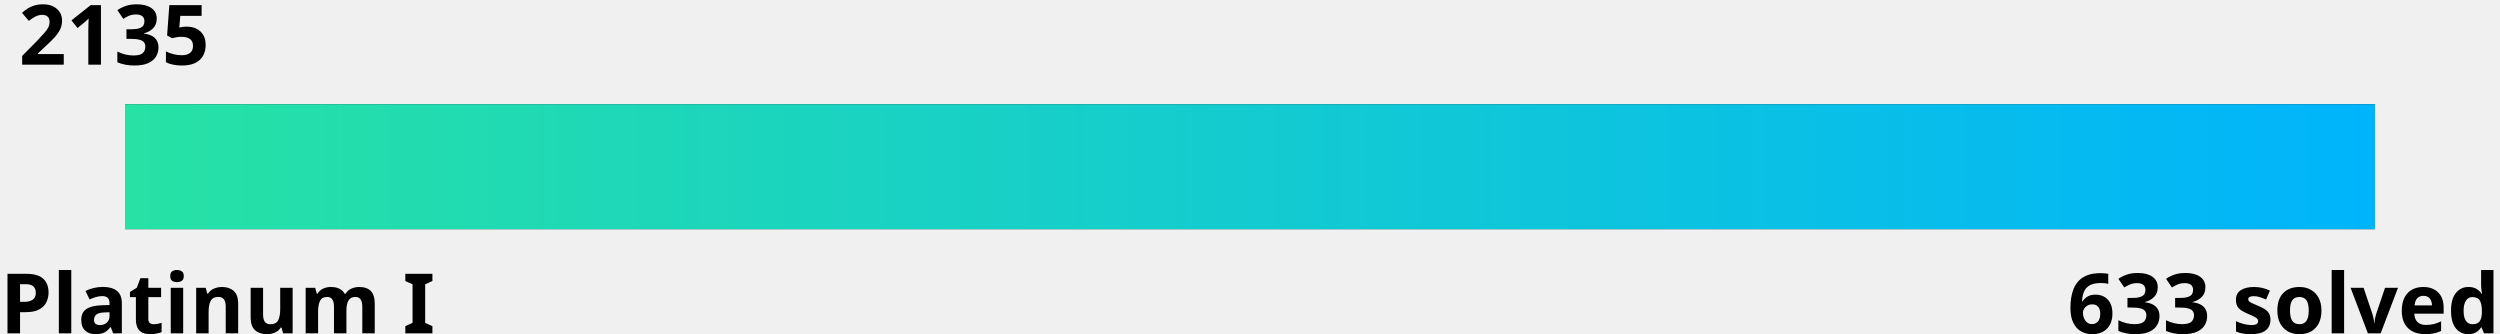
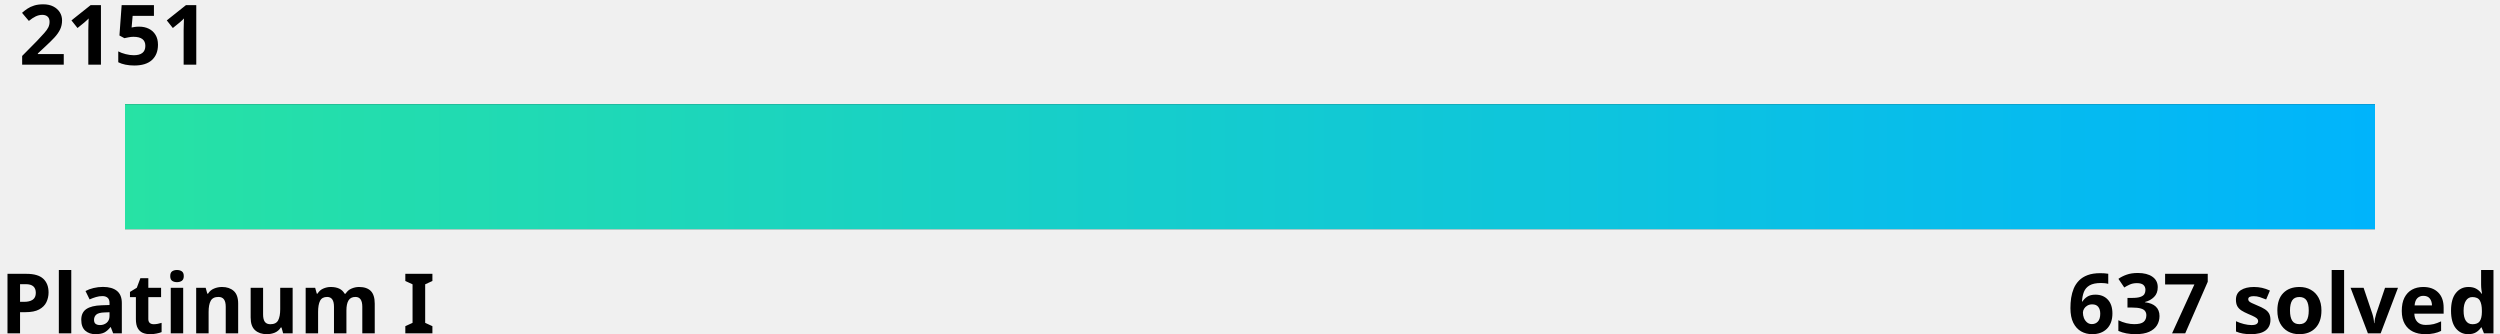
<svg xmlns="http://www.w3.org/2000/svg" width="600" height="80">
  <linearGradient id="a" x1="0%" y1="0%" x2="100%" y2="0%">
    <stop offset="0" stop-color="#27e2a4" />
    <stop offset="1" stop-color="#00b4fc" />
  </linearGradient>
  <style>
    .text {
      fill: #000;
    }
    .bar-bg {
      fill: #000000;
    }
    
    @media (prefers-color-scheme: dark) {
      .text {
        fill: #fff;
      }
      .bar-bg {
        fill: #fff;
      }
    }
  </style>
  <g font-family="Noto Sans,Verdana,Geneva,sans-serif" font-size="20" font-weight="bold">
-     <text id="rating" x="5%" y="0%" class="text" text-anchor="middle" dominant-baseline="hanging">2135
-       <animate attributeName="x" from="5%" to="36.5%" dur="1s" fill="freeze" calcMode="spline" keyTimes="0;1" keySplines="0 0 0.58 1.0" />
+     <text id="rating" x="5%" y="0%" class="text" text-anchor="middle" dominant-baseline="hanging">2151
+       <animate attributeName="x" from="5%" to="50.9%" dur="1s" fill="freeze" calcMode="spline" keyTimes="0;1" keySplines="0 0 0.58 1.0" />
    </text>
    <text x="0" y="100%" class="text" text-anchor="start">Platinum I</text>
-     <text x="100%" y="100%" class="text" text-anchor="end">633 solved</text>
+     <text x="100%" y="100%" class="text" text-anchor="end">637 solved</text>
  </g>
  <rect x="5%" y="25" width="90%" height="30" class="bar-bg" />
  <rect x="5%" y="25" width="90%" height="30" fill="url(#a)">
-     <animate attributeName="width" from="0" to="31.5%" dur="1.5s" fill="freeze" calcMode="spline" keyTimes="0;1" keySplines="0 0 0.58 1.0" />
+     <animate attributeName="width" from="0" to="45.9%" dur="1.5s" fill="freeze" calcMode="spline" keyTimes="0;1" keySplines="0 0 0.58 1.0" />
  </rect>
</svg>
